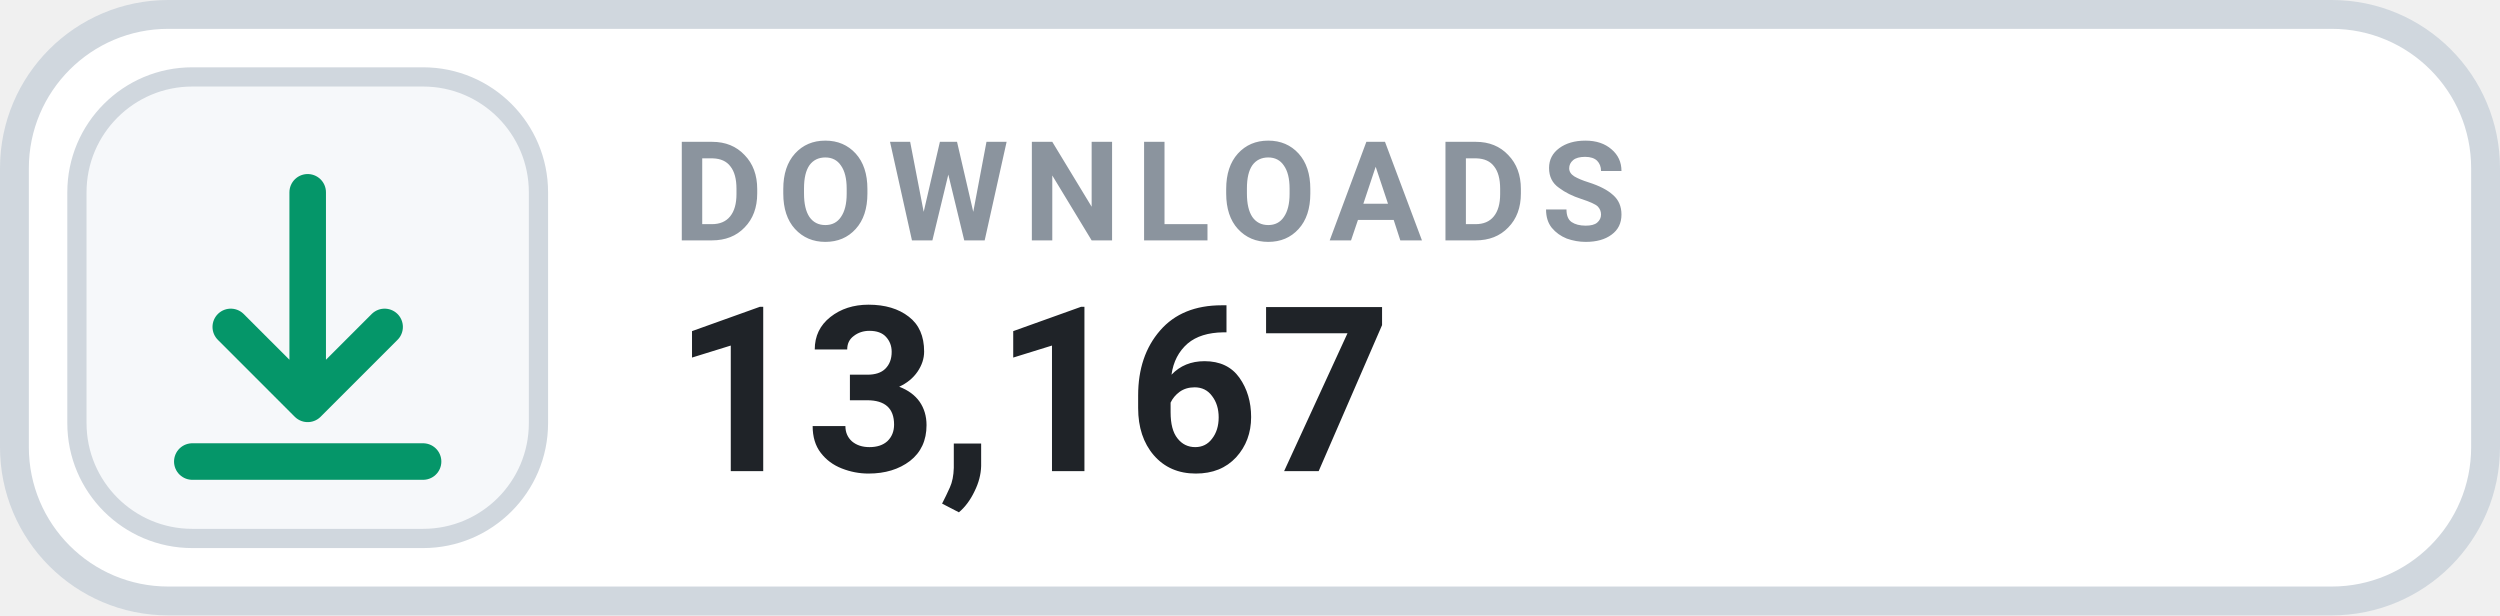
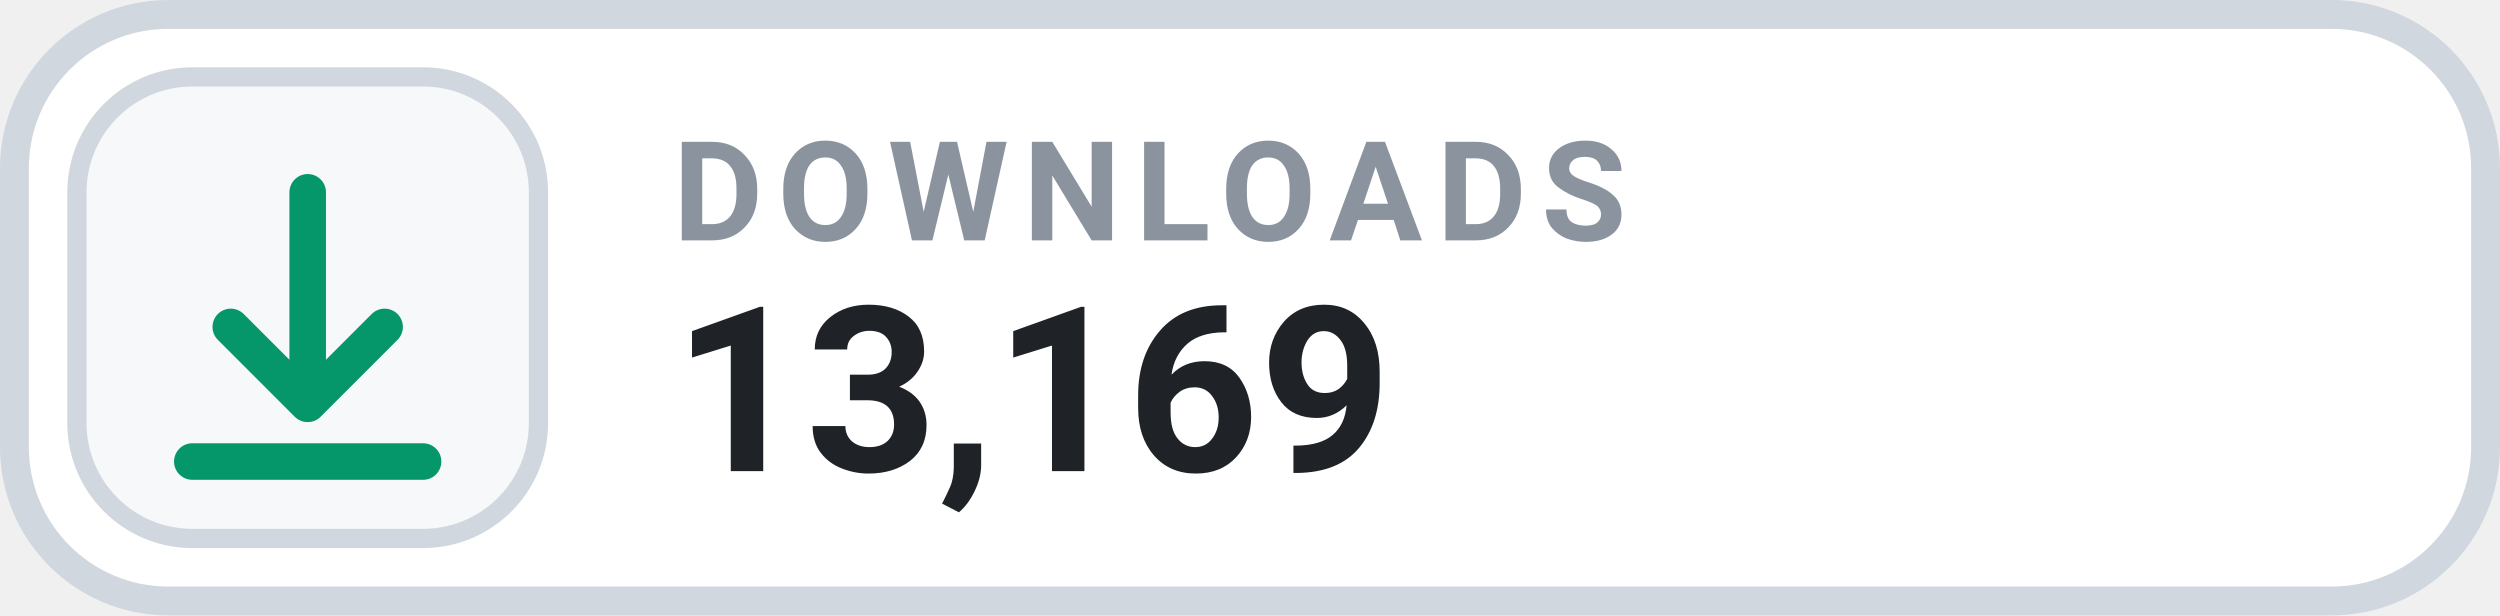
- <svg xmlns="http://www.w3.org/2000/svg" width="130" height="32" viewBox="0 0 130 32" role="img" aria-label="DOWNLOADS 13,167">
+ <svg xmlns="http://www.w3.org/2000/svg" width="130" height="32" viewBox="0 0 130 32" role="img" aria-label="DOWNLOADS 13,169">
  <rect x=".75" y=".75" width="128.5" height="30.5" rx="8" fill="#FFFFFF" stroke="#D0D7DE" stroke-width="1.5" />
  <rect x="4" y="4" width="24" height="24" rx="6" fill="#F6F8FA" stroke="#D0D7DE" stroke-width="1" />
  <g transform="translate(16 16)" style="color:#059669;">
    <path d="M0 -6 v11 m0 0 l4 -4 m-4 4 l-4 -4 M-6 8 h12" fill="none" stroke="currentColor" stroke-width="1.9" stroke-linecap="round" stroke-linejoin="round" />
  </g>
  <text x="35" y="12.5" fill="#8B949E" font-family="-apple-system,BlinkMacSystemFont,'Segoe UI',Roboto,Helvetica,Arial,sans-serif" font-size="7.2" font-weight="700" letter-spacing=".75">DOWNLOADS</text>
-   <text x="35" y="24.5" fill="#1F2328" font-family="-apple-system,BlinkMacSystemFont,'Segoe UI',Roboto,Helvetica,Arial,sans-serif" font-size="12" font-weight="700">13,167</text>
+   <text x="35" y="24.5" fill="#1F2328" font-family="-apple-system,BlinkMacSystemFont,'Segoe UI',Roboto,Helvetica,Arial,sans-serif" font-size="12" font-weight="700">13,169</text>
</svg>
